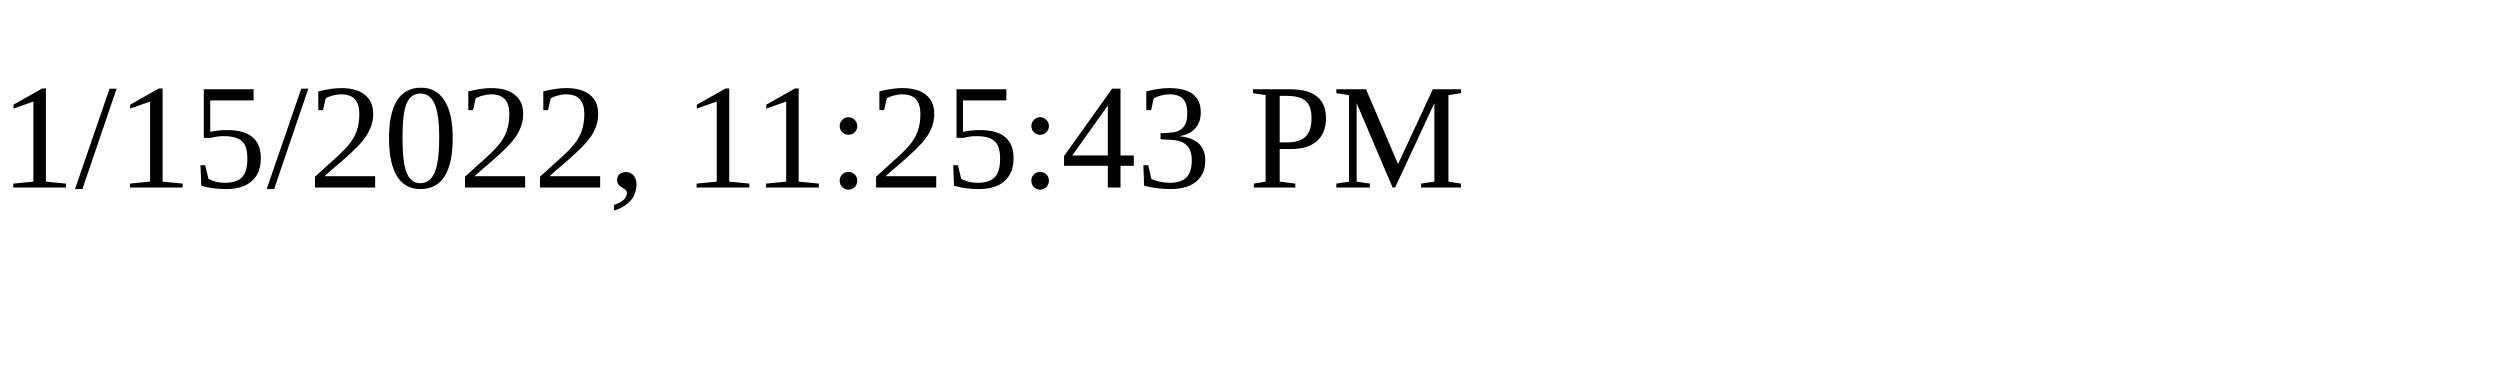
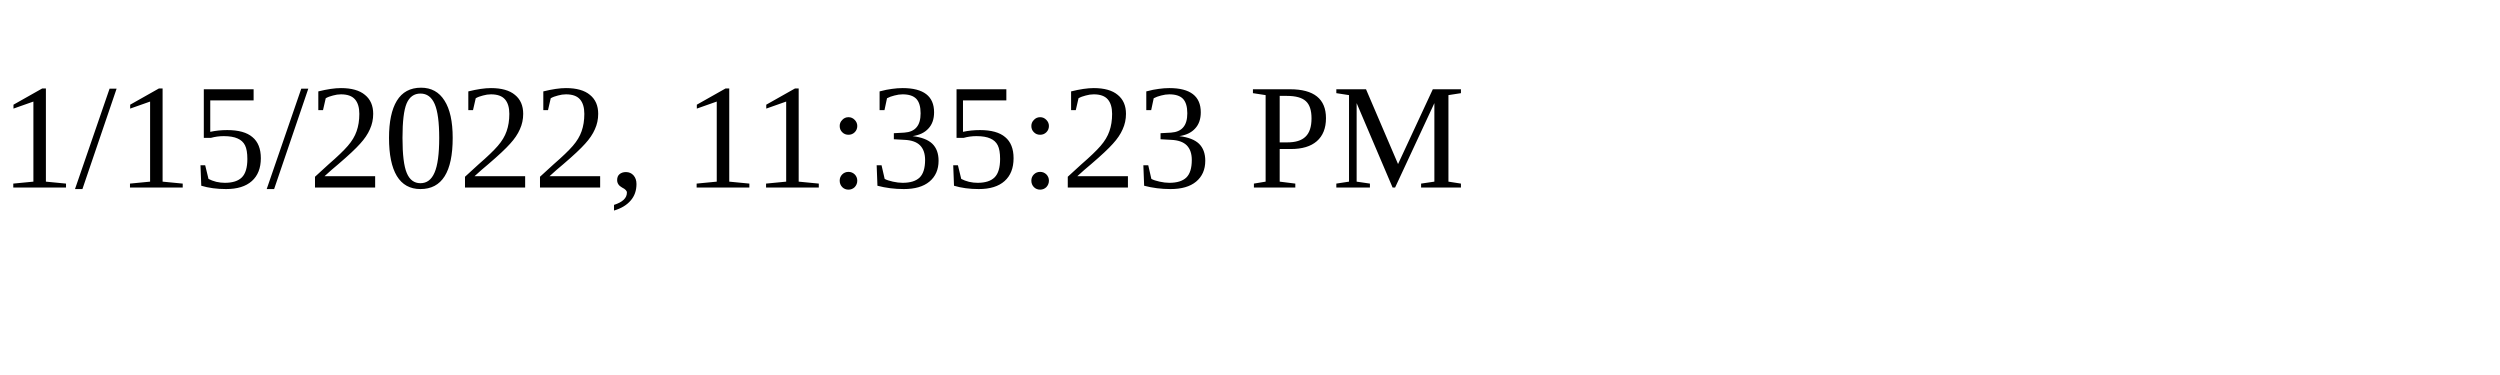
<svg xmlns="http://www.w3.org/2000/svg" height="30" width="200">
-   <text x="0" y="15">1/15/2022, 11:25:43 PM</text>
+   <text x="0" y="15">1/15/2022, 11:35:23 PM</text>
</svg>
